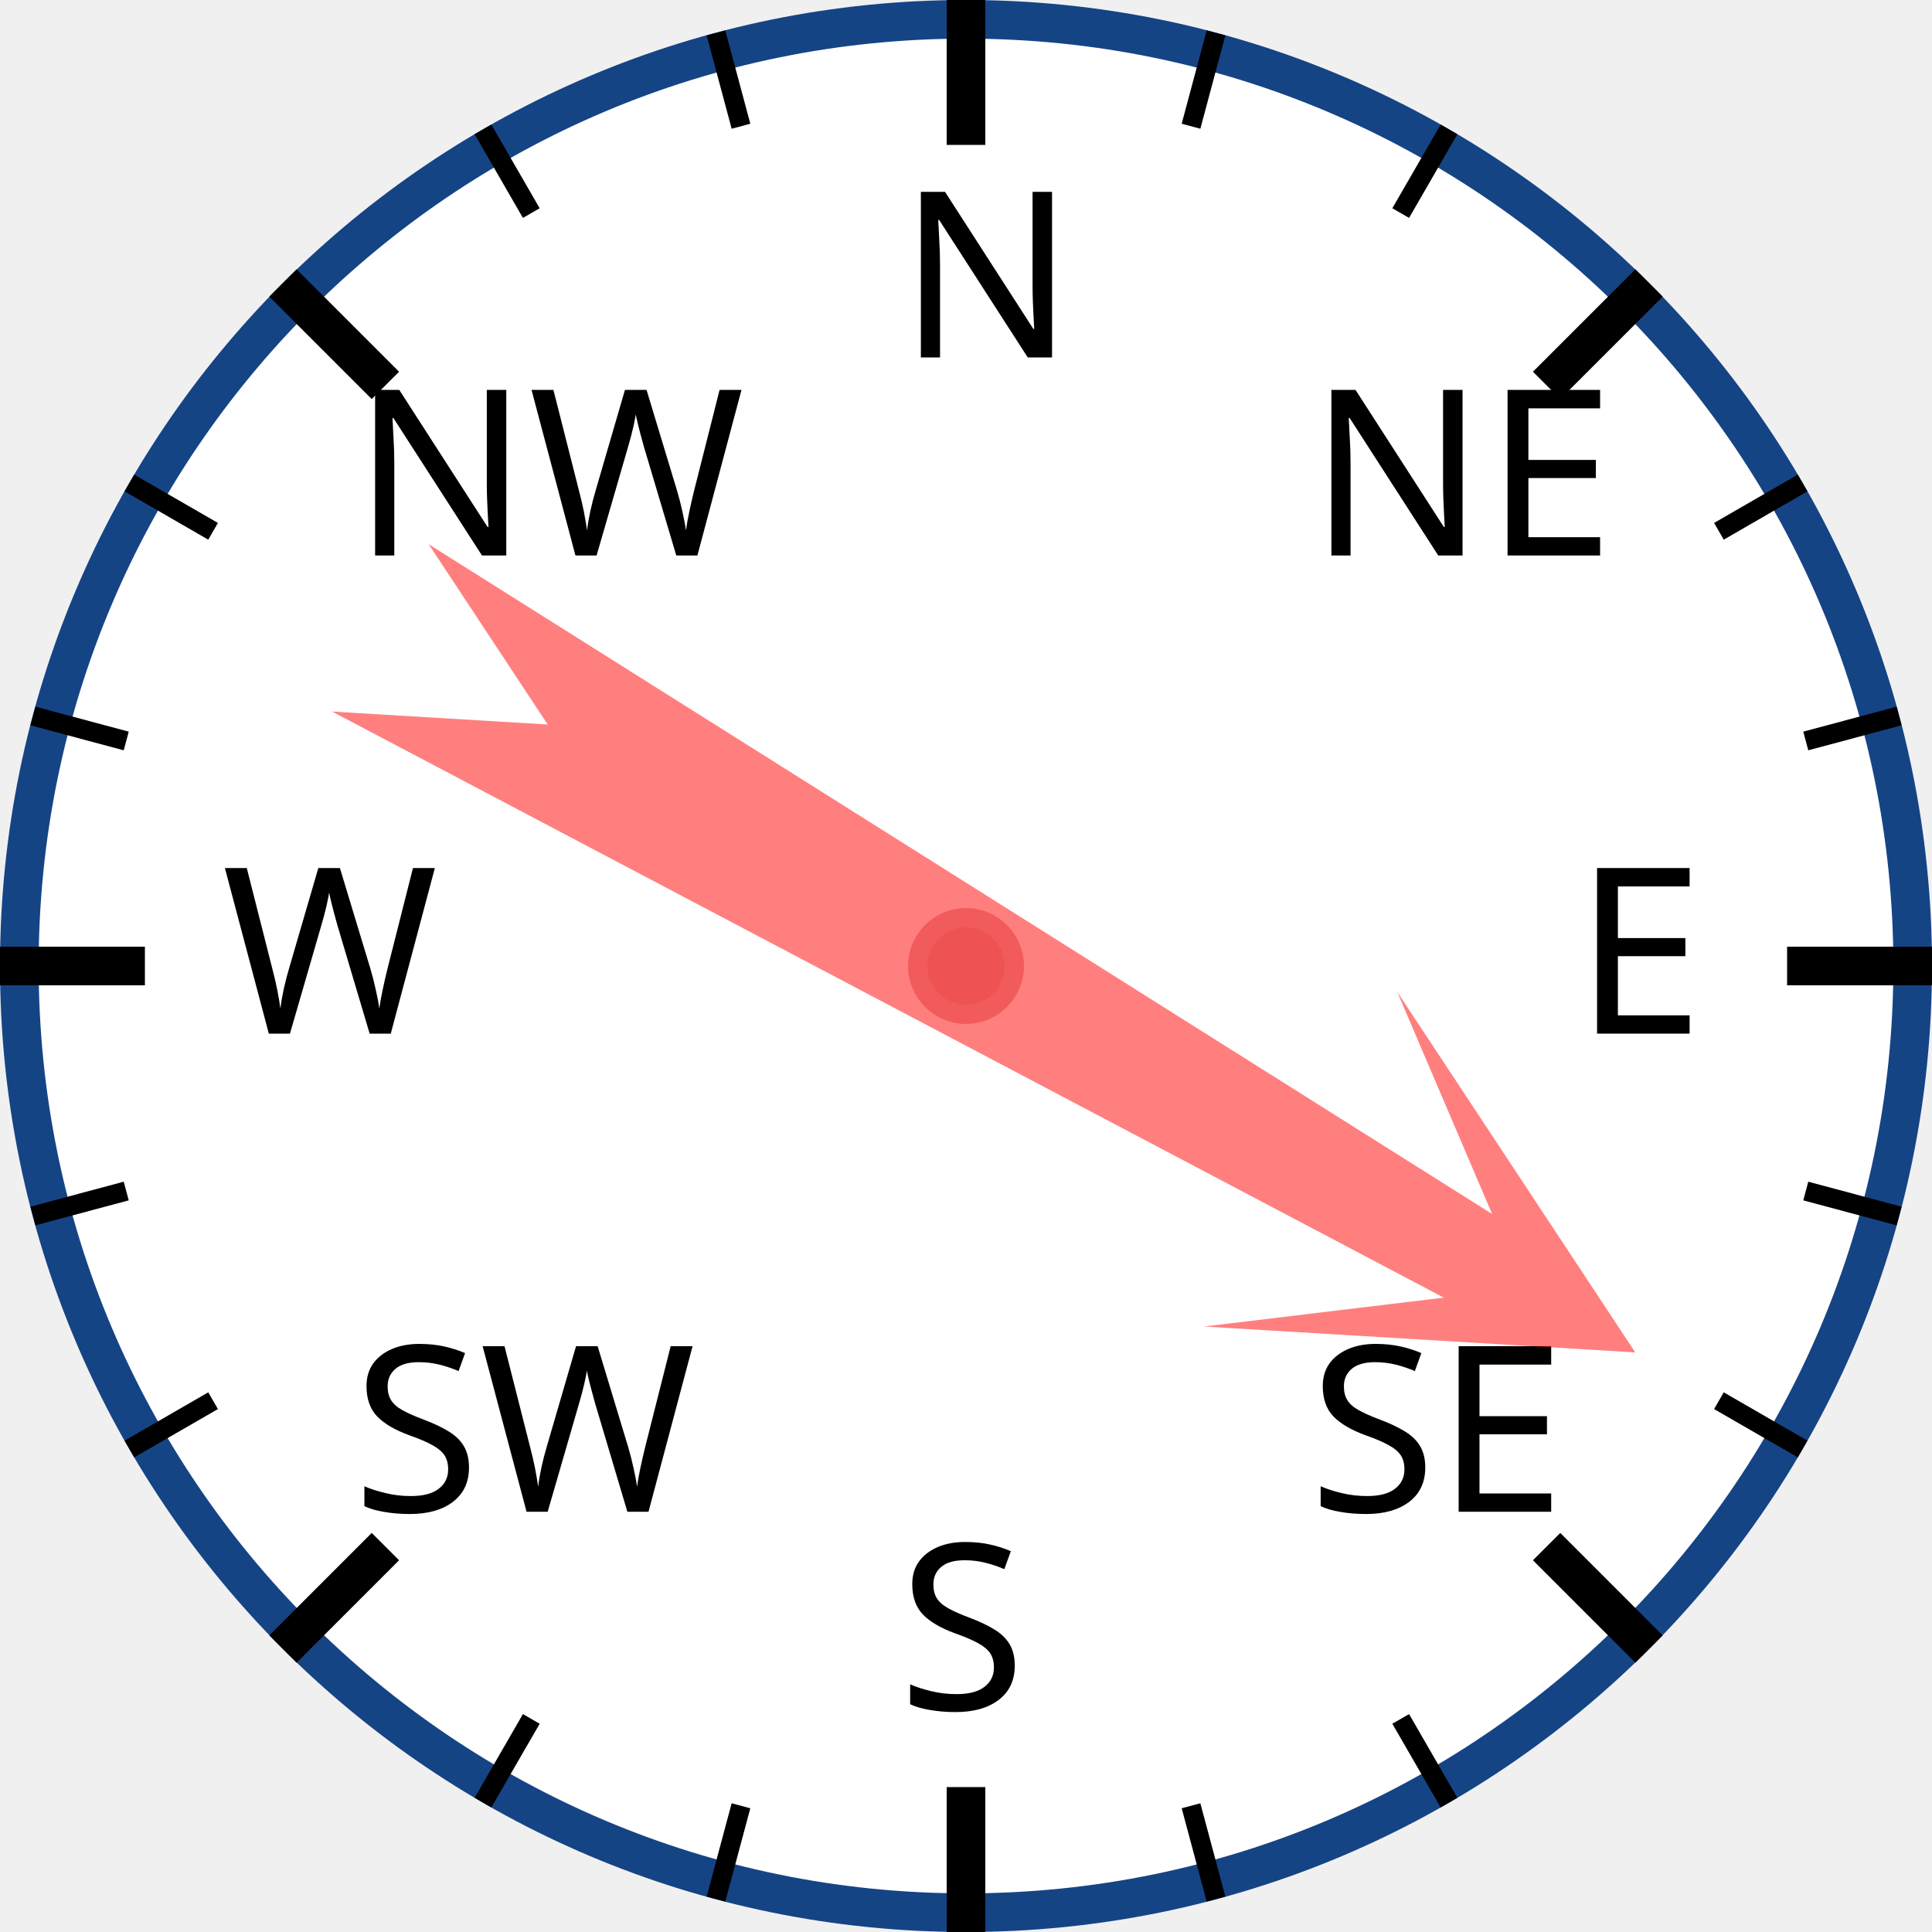
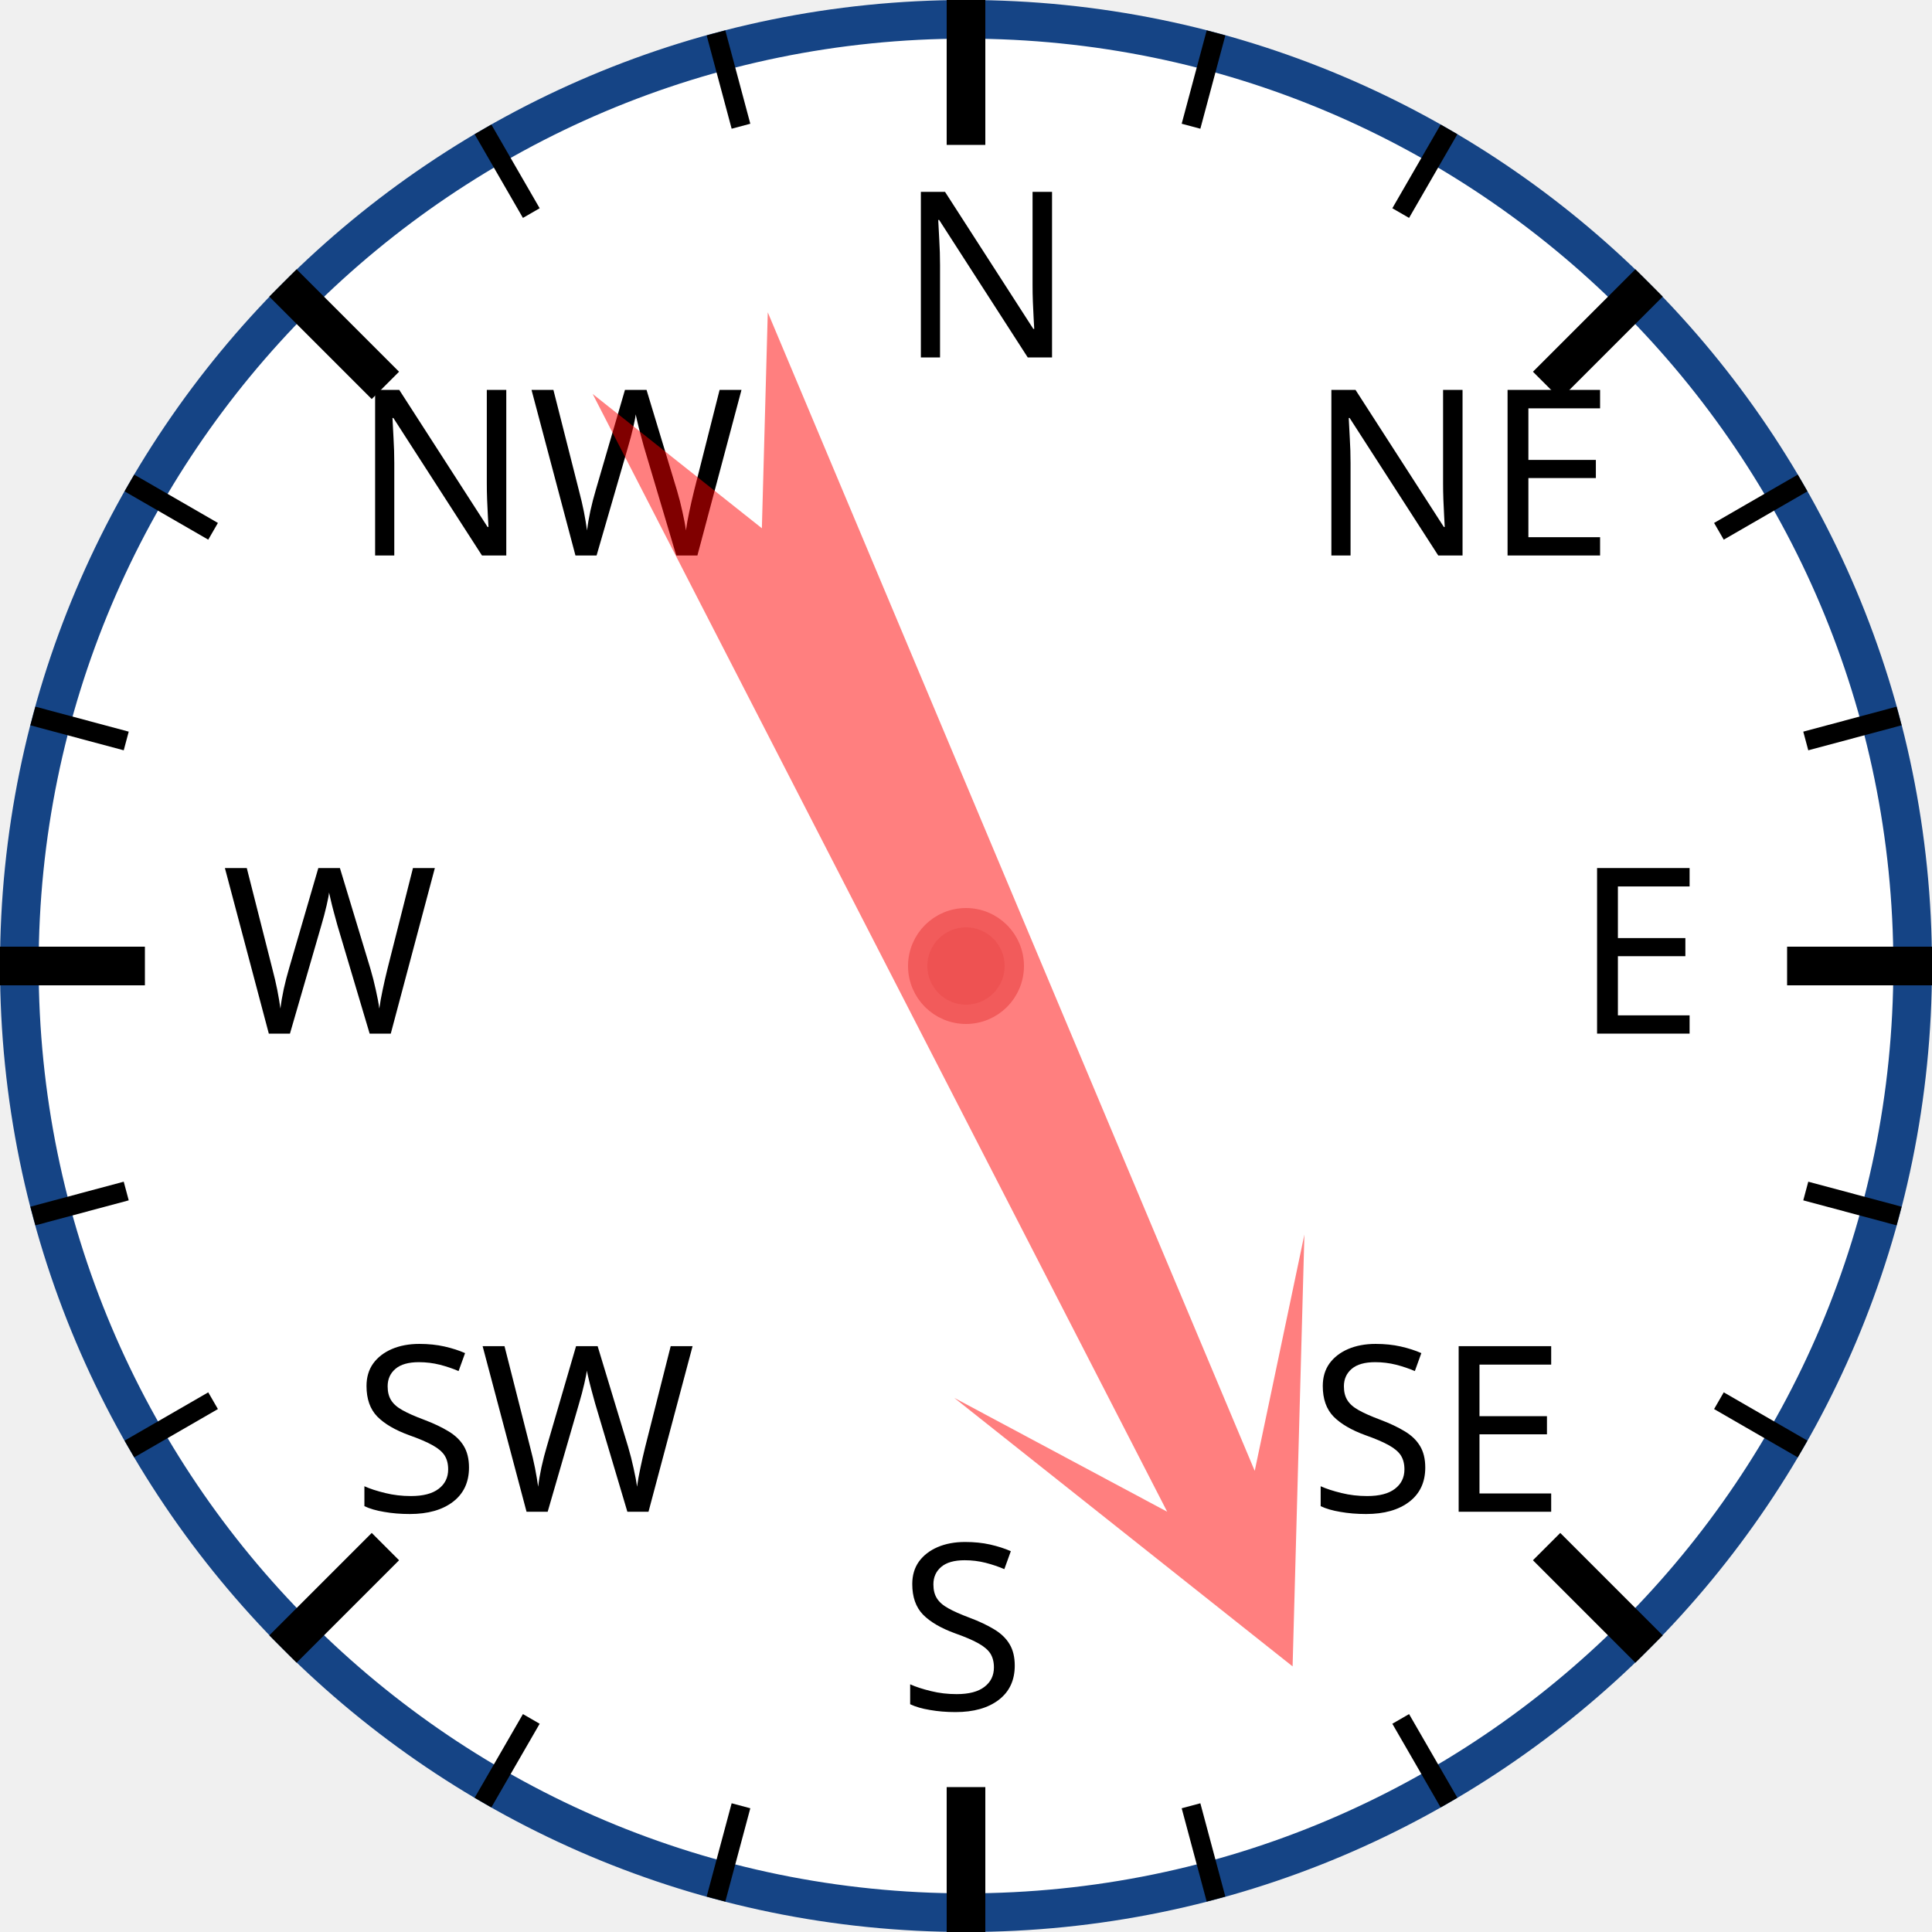
<svg xmlns="http://www.w3.org/2000/svg" width="120px" height="120px" viewBox="0 0 200 200">
  <circle cx="100" cy="100" r="98" style="fill: white; stroke: #154485; stroke-width: 4;" />
  <text x="93.0" y="37.0" style="font-family: sans-serif; font-size: 18pt;">N</text>
  <line x1="100.0" y1="0.0" x2="100.0" y2="15.0" style="stroke: black; stroke-width: 4;" />
  <line x1="74.118" y1="3.407" x2="76.706" y2="13.067" style="stroke: black; stroke-width: 2;" />
  <line x1="50" y1="13.397" x2="55" y2="22.058" style="stroke: black; stroke-width: 2;" />
  <text x="36.503" y="57.503" style="font-family: sans-serif; font-size: 18pt;">NW</text>
  <line x1="29.289" y1="29.289" x2="39.896" y2="39.896" style="stroke: black; stroke-width: 4;" />
  <line x1="13.397" y1="50" x2="22.058" y2="55" style="stroke: black; stroke-width: 2;" />
  <line x1="3.407" y1="74.118" x2="13.067" y2="76.706" style="stroke: black; stroke-width: 2;" />
  <text x="23.0" y="107.0" style="font-family: sans-serif; font-size: 18pt;">W</text>
  <line x1="0.0" y1="100.0" x2="15.0" y2="100.0" style="stroke: black; stroke-width: 4;" />
  <line x1="3.407" y1="125.882" x2="13.067" y2="123.294" style="stroke: black; stroke-width: 2;" />
  <line x1="13.397" y1="150" x2="22.058" y2="145" style="stroke: black; stroke-width: 2;" />
  <text x="36.503" y="156.497" style="font-family: sans-serif; font-size: 18pt;">SW</text>
  <line x1="29.289" y1="170.711" x2="39.896" y2="160.104" style="stroke: black; stroke-width: 4;" />
  <line x1="50" y1="186.603" x2="55" y2="177.942" style="stroke: black; stroke-width: 2;" />
  <line x1="74.118" y1="196.593" x2="76.706" y2="186.933" style="stroke: black; stroke-width: 2;" />
  <text x="93" y="177.0" style="font-family: sans-serif; font-size: 18pt;">S</text>
  <line x1="100" y1="200.0" x2="100" y2="185.0" style="stroke: black; stroke-width: 4;" />
  <line x1="125.882" y1="196.593" x2="123.294" y2="186.933" style="stroke: black; stroke-width: 2;" />
  <line x1="150.0" y1="186.603" x2="145.0" y2="177.942" style="stroke: black; stroke-width: 2;" />
  <text x="135.497" y="156.497" style="font-family: sans-serif; font-size: 18pt;">SE</text>
  <line x1="170.711" y1="170.711" x2="160.104" y2="160.104" style="stroke: black; stroke-width: 4;" />
  <line x1="186.603" y1="150" x2="177.942" y2="145" style="stroke: black; stroke-width: 2;" />
  <line x1="196.593" y1="125.882" x2="186.933" y2="123.294" style="stroke: black; stroke-width: 2;" />
  <text x="163.0" y="107" style="font-family: sans-serif; font-size: 18pt;">E</text>
  <line x1="200.0" y1="100" x2="185.0" y2="100" style="stroke: black; stroke-width: 4;" />
  <line x1="196.593" y1="74.118" x2="186.933" y2="76.706" style="stroke: black; stroke-width: 2;" />
  <line x1="186.603" y1="50" x2="177.942" y2="55" style="stroke: black; stroke-width: 2;" />
  <text x="135.497" y="57.503" style="font-family: sans-serif; font-size: 18pt;">NE</text>
  <line x1="170.711" y1="29.289" x2="160.104" y2="39.896" style="stroke: black; stroke-width: 4;" />
  <line x1="150" y1="13.397" x2="145" y2="22.058" style="stroke: black; stroke-width: 2;" />
  <line x1="125.882" y1="3.407" x2="123.294" y2="13.067" style="stroke: black; stroke-width: 2;" />
-   <polygon points="100 20 120 60 105 40 110 170 100 150 90 170 95 40 80 60" style="fill: red; fill-opacity: 0.5;" transform="rotate(120,100,100)" />
+   <polygon points="100 20 120 60 105 40 110 170 100 150 90 170 95 40 80 60" style="fill: red; fill-opacity: 0.5;" transform="rotate(155,100,100)" />
  <circle cx="100" cy="100" r="5" style="fill: #EE5252; stroke: #F25B5B; stroke-width: 2;" />
</svg>
